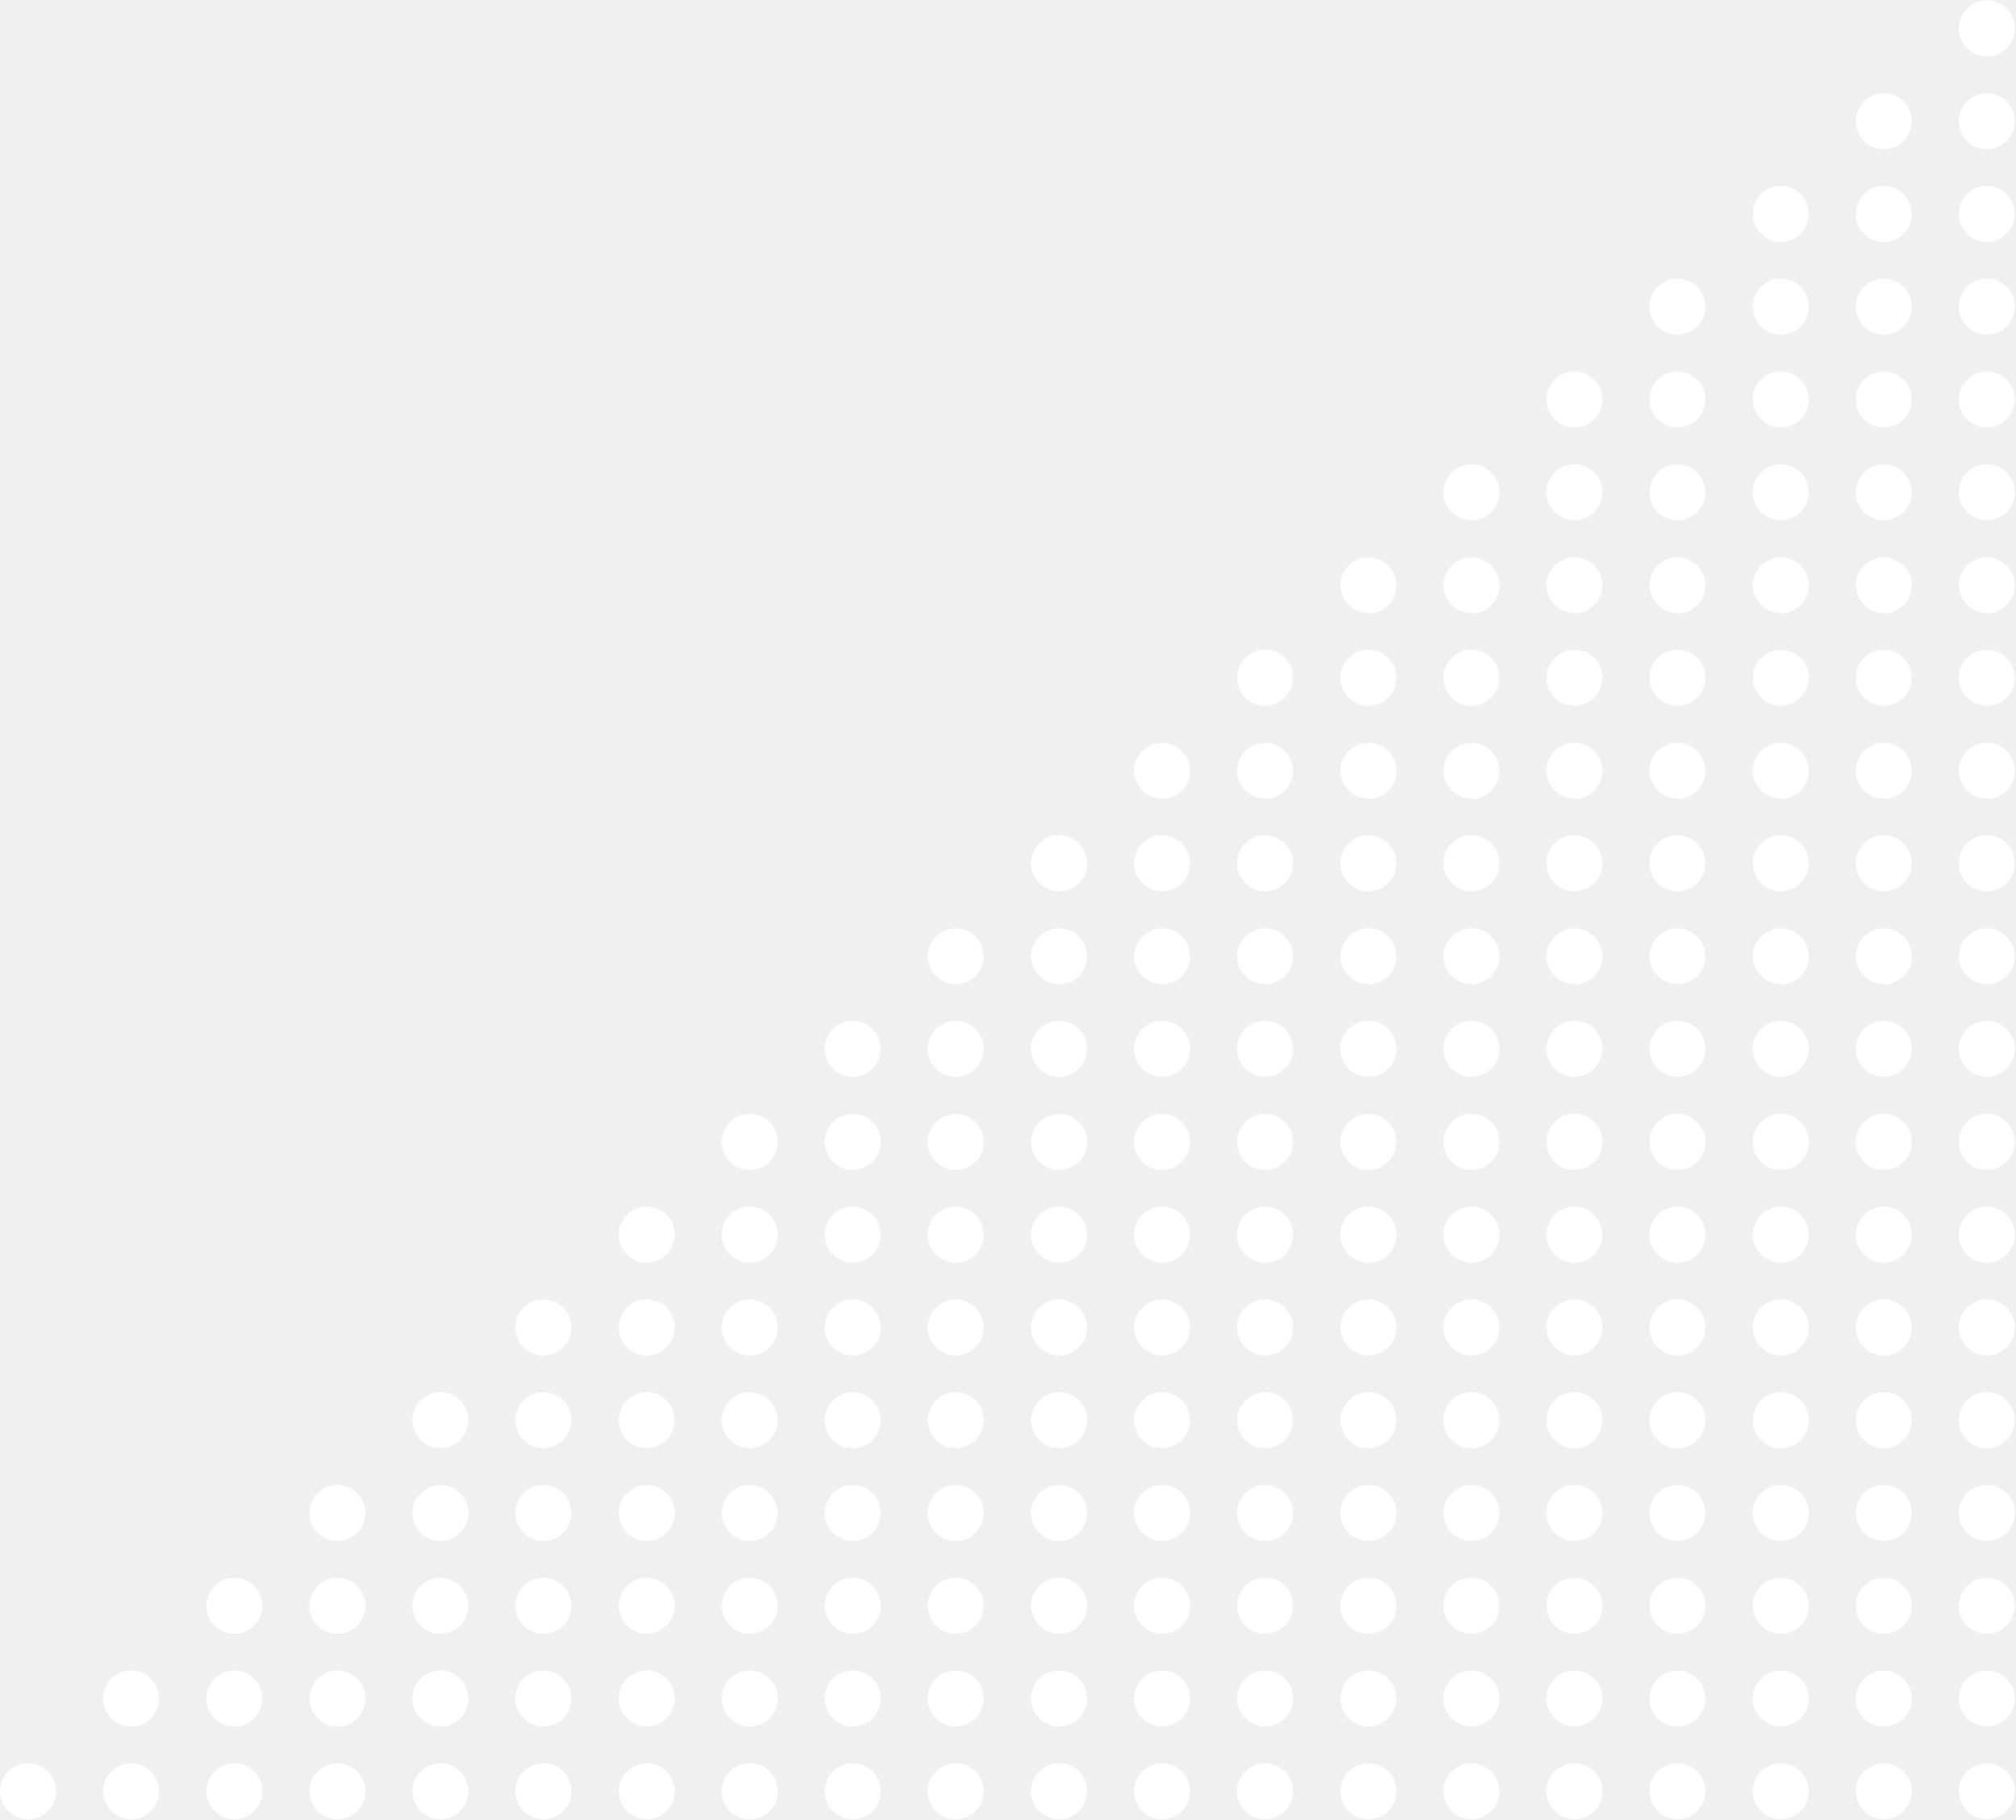
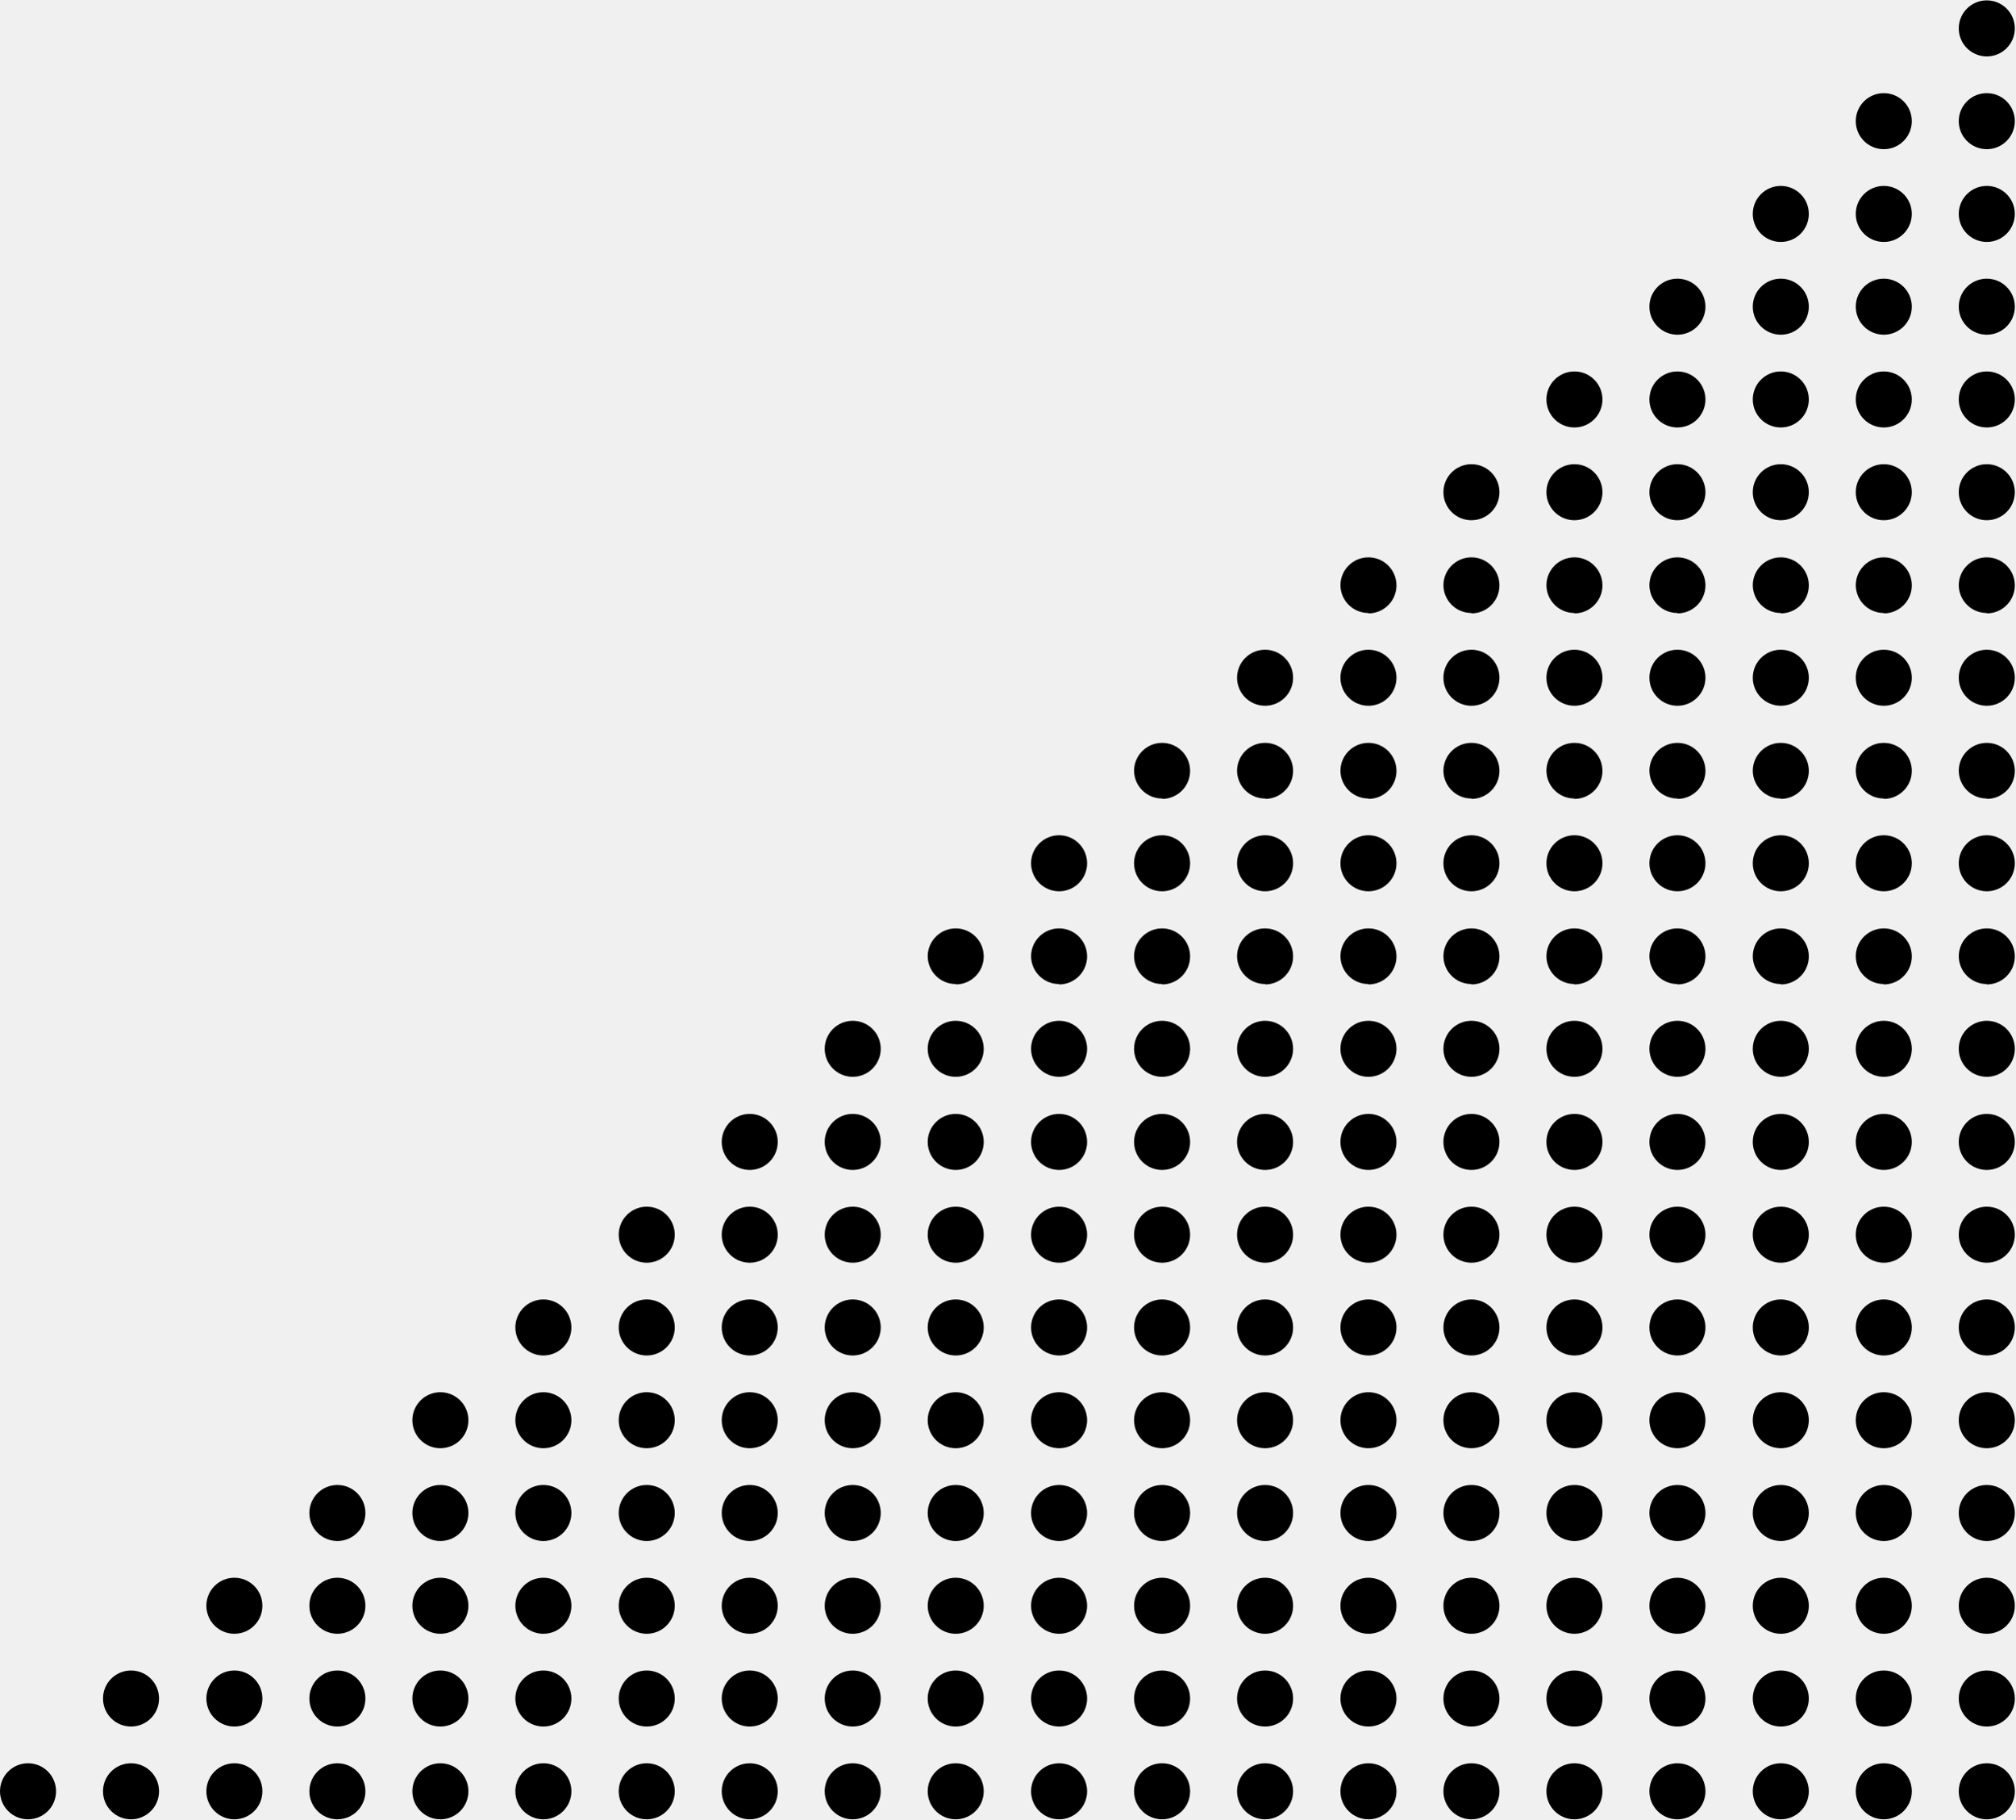
<svg xmlns="http://www.w3.org/2000/svg" aria-hidden="true" viewBox="0 0 532.2 480.5">
-   <g fill="#fff">
+   <g fill="currentColor">
    <path d="M7.4 480.5a7.4 7.4 0 1 0-7.4-7.4 7.4 7.4 0 0 0 7.4 7.4" />
    <path d="M34.7 480.5a7.4 7.4 0 1 0-7.5-7.4 7.4 7.4 0 0 0 7.5 7.4" />
    <path d="M34.7 456a7.4 7.4 0 1 0-7.5-7.4 7.4 7.4 0 0 0 7.5 7.4" />
    <path d="M61.9 480.5a7.4 7.4 0 1 0-7.4-7.4 7.4 7.4 0 0 0 7.4 7.4" />
    <path d="M61.9 456a7.4 7.4 0 1 0-7.4-7.4 7.4 7.4 0 0 0 7.4 7.4" />
    <path d="M61.9 431.5a7.4 7.4 0 1 0-7.4-7.4 7.4 7.4 0 0 0 7.4 7.4" />
    <path d="M89.1 480.5a7.4 7.4 0 1 0-7.4-7.4 7.4 7.4 0 0 0 7.4 7.4" />
    <path d="M89.1 456a7.4 7.4 0 1 0-7.4-7.4A7.4 7.4 0 0 0 89 456" />
    <path d="M89.1 431.5a7.4 7.4 0 1 0-7.4-7.4 7.4 7.4 0 0 0 7.4 7.4" />
    <path d="M89.1 407a7.4 7.4 0 1 0-7.4-7.4A7.4 7.4 0 0 0 89 407" />
    <path d="M116.3 480.5a7.4 7.4 0 1 0-7.4-7.4 7.4 7.4 0 0 0 7.4 7.4" />
    <path d="M116.3 456a7.4 7.4 0 1 0-7.4-7.4 7.4 7.4 0 0 0 7.4 7.4" />
    <path d="M116.3 431.5a7.4 7.4 0 1 0-7.4-7.4 7.4 7.4 0 0 0 7.4 7.4" />
    <path d="M116.3 407a7.4 7.4 0 1 0-7.4-7.4 7.4 7.4 0 0 0 7.4 7.4" />
    <path d="M116.3 382.5a7.4 7.4 0 1 0-7.4-7.4 7.4 7.4 0 0 0 7.4 7.4" />
    <path d="M143.6 480.5a7.4 7.4 0 1 0-7.5-7.4 7.4 7.4 0 0 0 7.5 7.4" />
    <path d="M143.6 456a7.4 7.4 0 1 0-7.5-7.4 7.4 7.4 0 0 0 7.5 7.4" />
    <path d="M143.6 431.5a7.4 7.4 0 1 0-7.5-7.4 7.4 7.4 0 0 0 7.5 7.4" />
    <path d="M143.6 407a7.4 7.4 0 1 0-7.5-7.4 7.4 7.4 0 0 0 7.5 7.4" />
    <path d="M143.6 382.5a7.4 7.4 0 1 0-7.5-7.4 7.4 7.4 0 0 0 7.5 7.4" />
    <path d="M143.6 358a7.4 7.4 0 1 0-7.5-7.4 7.4 7.4 0 0 0 7.5 7.4" />
    <path d="M170.8 480.5a7.4 7.4 0 1 0-7.4-7.4 7.4 7.4 0 0 0 7.4 7.4" />
    <path d="M170.8 456a7.4 7.4 0 1 0-7.4-7.4 7.4 7.4 0 0 0 7.4 7.4" />
    <path d="M170.8 431.5a7.4 7.4 0 1 0-7.4-7.4 7.4 7.4 0 0 0 7.4 7.4" />
    <path d="M170.8 407a7.4 7.4 0 1 0-7.4-7.4 7.4 7.4 0 0 0 7.4 7.4" />
    <path d="M170.8 382.5a7.4 7.4 0 1 0-7.4-7.4 7.4 7.4 0 0 0 7.4 7.4" />
    <path d="M170.8 358a7.4 7.4 0 1 0-7.4-7.4 7.4 7.4 0 0 0 7.4 7.4" />
    <path d="M170.8 333.5a7.4 7.4 0 1 0-7.4-7.5 7.4 7.4 0 0 0 7.4 7.5" />
    <path d="M198 480.5a7.4 7.4 0 1 0-7.4-7.4 7.4 7.4 0 0 0 7.4 7.4" />
    <path d="M198 456a7.4 7.4 0 1 0-7.4-7.4 7.4 7.4 0 0 0 7.4 7.4" />
    <path d="M198 431.5a7.4 7.4 0 1 0-7.4-7.4 7.4 7.4 0 0 0 7.4 7.4" />
    <path d="M198 407a7.4 7.4 0 1 0-7.4-7.4 7.4 7.4 0 0 0 7.4 7.4" />
    <path d="M198 382.5a7.4 7.4 0 1 0-7.4-7.4 7.4 7.4 0 0 0 7.4 7.4" />
    <path d="M198 358a7.4 7.4 0 1 0-7.4-7.4 7.4 7.4 0 0 0 7.4 7.4" />
    <path d="M198 333.5a7.4 7.4 0 1 0-7.4-7.5 7.4 7.4 0 0 0 7.4 7.5" />
    <path d="M198 309a7.4 7.4 0 1 0-7.4-7.5 7.4 7.4 0 0 0 7.4 7.5" />
    <path d="M225.2 480.5a7.4 7.4 0 1 0-7.4-7.4 7.4 7.4 0 0 0 7.4 7.4" />
    <path d="M225.2 456a7.4 7.4 0 1 0-7.4-7.4 7.4 7.4 0 0 0 7.4 7.4" />
    <path d="M225.2 431.5a7.4 7.4 0 1 0-7.4-7.4 7.4 7.4 0 0 0 7.4 7.4" />
    <path d="M225.2 407a7.4 7.4 0 1 0-7.4-7.4 7.4 7.4 0 0 0 7.4 7.4" />
    <path d="M225.2 382.5a7.4 7.4 0 1 0-7.4-7.4 7.4 7.4 0 0 0 7.4 7.4" />
    <path d="M225.2 358a7.4 7.4 0 1 0-7.4-7.4 7.4 7.4 0 0 0 7.4 7.4" />
    <path d="M225.2 333.5a7.4 7.4 0 1 0-7.4-7.5 7.4 7.4 0 0 0 7.4 7.5" />
    <path d="M225.2 309a7.4 7.4 0 1 0-7.4-7.5 7.4 7.4 0 0 0 7.4 7.5" />
    <path d="M225.2 284.4a7.4 7.4 0 1 0-7.4-7.4 7.4 7.4 0 0 0 7.4 7.4" />
    <path d="M252.5 480.5a7.4 7.4 0 1 0-7.5-7.4 7.4 7.4 0 0 0 7.5 7.4" />
    <path d="M252.5 456a7.4 7.4 0 1 0-7.5-7.4 7.4 7.4 0 0 0 7.5 7.4" />
    <path d="M252.5 431.5a7.4 7.4 0 1 0-7.5-7.4 7.4 7.4 0 0 0 7.5 7.4" />
    <path d="M252.5 407a7.4 7.4 0 1 0-7.5-7.4 7.4 7.4 0 0 0 7.5 7.4" />
    <path d="M252.5 382.5a7.4 7.4 0 1 0-7.5-7.4 7.4 7.4 0 0 0 7.5 7.4" />
    <path d="M252.5 358a7.4 7.4 0 1 0-7.5-7.4 7.4 7.4 0 0 0 7.5 7.4" />
    <path d="M252.5 333.5a7.4 7.4 0 1 0-7.5-7.5 7.4 7.4 0 0 0 7.5 7.5" />
    <path d="M252.5 309a7.4 7.4 0 1 0-7.5-7.5 7.4 7.4 0 0 0 7.5 7.5" />
    <path d="M252.5 284.4a7.4 7.4 0 1 0-7.5-7.4 7.4 7.4 0 0 0 7.5 7.4" />
    <path d="M252.5 260a7.4 7.4 0 1 0-7.5-7.5 7.4 7.4 0 0 0 7.5 7.4" />
    <path d="M279.7 480.5a7.4 7.4 0 1 0-7.4-7.4 7.4 7.4 0 0 0 7.4 7.4" />
    <path d="M279.7 456a7.4 7.4 0 1 0-7.4-7.4 7.4 7.4 0 0 0 7.4 7.4" />
    <path d="M279.7 431.5a7.4 7.4 0 1 0-7.4-7.4 7.4 7.4 0 0 0 7.4 7.4" />
    <path d="M279.7 407a7.4 7.4 0 1 0-7.4-7.4 7.4 7.4 0 0 0 7.4 7.4" />
    <path d="M279.7 382.5a7.4 7.4 0 1 0-7.4-7.4 7.4 7.4 0 0 0 7.4 7.4" />
    <path d="M279.7 358a7.4 7.4 0 1 0-7.4-7.4 7.4 7.4 0 0 0 7.4 7.4" />
    <path d="M279.7 333.5a7.4 7.4 0 1 0-7.4-7.5 7.4 7.4 0 0 0 7.4 7.5" />
    <path d="M279.7 309a7.4 7.4 0 1 0-7.4-7.5 7.4 7.4 0 0 0 7.4 7.5" />
    <path d="M279.7 284.4a7.4 7.4 0 1 0-7.4-7.4 7.4 7.4 0 0 0 7.4 7.4" />
    <path d="M279.7 260a7.4 7.4 0 1 0-7.4-7.5 7.4 7.4 0 0 0 7.4 7.4" />
    <path d="M279.7 235.4a7.4 7.4 0 1 0-7.4-7.4 7.4 7.4 0 0 0 7.4 7.4" />
    <path d="M307 480.5a7.4 7.4 0 1 0-7.5-7.4 7.4 7.4 0 0 0 7.4 7.4" />
    <path d="M307 456a7.4 7.4 0 1 0-7.5-7.4 7.4 7.4 0 0 0 7.4 7.4" />
    <path d="M307 431.5a7.4 7.4 0 1 0-7.5-7.4 7.4 7.4 0 0 0 7.4 7.4" />
    <path d="M307 407a7.4 7.4 0 1 0-7.5-7.4 7.4 7.4 0 0 0 7.4 7.4" />
    <path d="M307 382.5a7.4 7.4 0 1 0-7.5-7.4 7.4 7.4 0 0 0 7.4 7.4" />
    <path d="M307 358a7.4 7.4 0 1 0-7.5-7.4 7.4 7.4 0 0 0 7.4 7.4" />
    <path d="M307 333.5a7.4 7.4 0 1 0-7.5-7.5 7.4 7.4 0 0 0 7.4 7.5" />
    <path d="M307 309a7.4 7.4 0 1 0-7.5-7.5 7.4 7.4 0 0 0 7.4 7.5" />
    <path d="M307 284.4a7.4 7.4 0 1 0-7.5-7.4 7.4 7.4 0 0 0 7.4 7.4" />
    <path d="M307 260a7.4 7.4 0 1 0-7.5-7.5 7.4 7.4 0 0 0 7.4 7.4" />
    <path d="M307 235.4a7.4 7.4 0 1 0-7.5-7.4 7.4 7.4 0 0 0 7.4 7.4" />
    <path d="M307 211a7.4 7.4 0 1 0-7.5-7.5 7.4 7.4 0 0 0 7.4 7.4" />
    <path d="M334.2 480.5a7.4 7.4 0 1 0-7.5-7.4 7.4 7.4 0 0 0 7.5 7.4" />
    <path d="M334.2 456a7.4 7.4 0 1 0-7.5-7.4 7.4 7.4 0 0 0 7.5 7.4" />
    <path d="M334.2 431.5a7.4 7.4 0 1 0-7.5-7.4 7.4 7.4 0 0 0 7.5 7.4" />
    <path d="M334.2 407a7.4 7.4 0 1 0-7.5-7.4 7.4 7.4 0 0 0 7.5 7.4" />
    <path d="M334.2 382.5a7.4 7.4 0 1 0-7.5-7.4 7.4 7.4 0 0 0 7.5 7.4" />
    <path d="M334.2 358a7.4 7.4 0 1 0-7.5-7.4 7.4 7.4 0 0 0 7.5 7.4" />
    <path d="M334.2 333.5a7.4 7.4 0 1 0-7.5-7.5 7.4 7.4 0 0 0 7.5 7.5" />
    <path d="M334.2 309a7.4 7.4 0 1 0-7.5-7.5 7.4 7.4 0 0 0 7.5 7.5" />
    <path d="M334.2 284.4a7.4 7.4 0 1 0-7.5-7.4 7.4 7.4 0 0 0 7.5 7.4" />
    <path d="M334.2 260a7.4 7.4 0 1 0-7.5-7.5 7.4 7.4 0 0 0 7.5 7.4" />
    <path d="M334.2 235.4a7.4 7.4 0 1 0-7.5-7.4 7.4 7.4 0 0 0 7.5 7.4" />
    <path d="M334.2 211a7.4 7.4 0 1 0-7.5-7.5 7.4 7.4 0 0 0 7.5 7.4" />
    <path d="M334.2 186.4a7.4 7.4 0 1 0-7.5-7.4 7.4 7.4 0 0 0 7.5 7.4" />
    <path d="M361.4 480.5a7.4 7.4 0 1 0-7.4-7.4 7.4 7.4 0 0 0 7.4 7.4" />
    <path d="M361.4 456a7.4 7.4 0 1 0-7.4-7.4 7.4 7.4 0 0 0 7.4 7.4" />
    <path d="M361.4 431.5a7.4 7.4 0 1 0-7.4-7.4 7.4 7.4 0 0 0 7.4 7.4" />
    <path d="M361.4 407a7.4 7.4 0 1 0-7.4-7.4 7.4 7.4 0 0 0 7.4 7.4" />
    <path d="M361.4 382.5a7.4 7.4 0 1 0-7.4-7.4 7.4 7.4 0 0 0 7.4 7.4" />
    <path d="M361.4 358a7.4 7.4 0 1 0-7.4-7.4 7.4 7.4 0 0 0 7.4 7.4" />
    <path d="M361.4 333.5a7.4 7.4 0 1 0-7.4-7.5 7.4 7.4 0 0 0 7.4 7.5" />
    <path d="M361.4 309a7.4 7.4 0 1 0-7.4-7.5 7.4 7.4 0 0 0 7.4 7.5" />
    <path d="M361.4 284.4a7.4 7.4 0 1 0-7.4-7.4 7.4 7.4 0 0 0 7.4 7.4" />
    <path d="M361.4 260a7.4 7.4 0 1 0-7.4-7.5 7.4 7.4 0 0 0 7.4 7.4" />
    <path d="M361.4 235.4a7.4 7.4 0 1 0-7.4-7.4 7.4 7.4 0 0 0 7.4 7.4" />
    <path d="M361.4 211a7.4 7.4 0 1 0-7.4-7.5 7.4 7.4 0 0 0 7.4 7.4" />
    <path d="M361.4 186.4a7.4 7.4 0 1 0-7.4-7.4 7.4 7.4 0 0 0 7.4 7.4" />
    <path d="M361.4 162a7.4 7.4 0 1 0-7.4-7.5 7.4 7.4 0 0 0 7.4 7.4" />
    <path d="M388.6 480.5a7.4 7.4 0 1 0-7.4-7.4 7.4 7.4 0 0 0 7.4 7.4" />
    <path d="M388.6 456a7.4 7.4 0 1 0-7.4-7.4 7.4 7.4 0 0 0 7.4 7.4" />
    <path d="M388.6 431.5a7.4 7.4 0 1 0-7.4-7.4 7.4 7.4 0 0 0 7.4 7.4" />
    <path d="M388.6 407a7.4 7.4 0 1 0-7.4-7.4 7.4 7.4 0 0 0 7.4 7.4" />
    <path d="M388.6 382.5a7.4 7.4 0 1 0-7.4-7.4 7.4 7.4 0 0 0 7.4 7.4" />
    <path d="M388.6 358a7.4 7.4 0 1 0-7.4-7.4 7.4 7.4 0 0 0 7.4 7.4" />
    <path d="M388.6 333.5a7.4 7.4 0 1 0-7.4-7.5 7.4 7.4 0 0 0 7.4 7.5" />
    <path d="M388.6 309a7.4 7.4 0 1 0-7.4-7.5 7.4 7.4 0 0 0 7.4 7.5" />
    <path d="M388.6 284.4a7.4 7.4 0 1 0-7.4-7.4 7.4 7.4 0 0 0 7.4 7.4" />
    <path d="M388.6 260a7.4 7.4 0 1 0-7.4-7.5 7.4 7.4 0 0 0 7.4 7.4" />
    <path d="M388.6 235.4a7.4 7.4 0 1 0-7.4-7.4 7.4 7.4 0 0 0 7.4 7.4" />
    <path d="M388.6 211a7.4 7.4 0 1 0-7.4-7.5 7.4 7.4 0 0 0 7.4 7.4" />
    <path d="M388.6 186.4a7.4 7.4 0 1 0-7.4-7.4 7.4 7.4 0 0 0 7.4 7.4" />
    <path d="M388.6 162a7.4 7.4 0 1 0-7.4-7.5 7.4 7.4 0 0 0 7.4 7.4" />
    <path d="M388.6 137.4a7.4 7.4 0 1 0-7.4-7.4 7.4 7.4 0 0 0 7.4 7.4" />
    <path d="M415.8 480.5a7.4 7.4 0 1 0-7.4-7.4 7.4 7.4 0 0 0 7.4 7.4" />
    <path d="M415.8 456a7.4 7.4 0 1 0-7.4-7.4 7.4 7.4 0 0 0 7.4 7.4" />
    <path d="M415.8 431.5a7.4 7.4 0 1 0-7.4-7.4 7.4 7.4 0 0 0 7.4 7.4" />
    <path d="M415.8 407a7.4 7.4 0 1 0-7.4-7.4 7.4 7.4 0 0 0 7.4 7.4" />
    <path d="M415.8 382.5a7.4 7.4 0 1 0-7.4-7.4 7.4 7.4 0 0 0 7.4 7.4" />
    <path d="M415.8 358a7.4 7.4 0 1 0-7.4-7.4 7.4 7.4 0 0 0 7.4 7.4" />
    <path d="M415.8 333.5a7.4 7.4 0 1 0-7.4-7.5 7.4 7.4 0 0 0 7.4 7.5" />
    <path d="M415.8 309a7.4 7.4 0 1 0-7.4-7.5 7.4 7.4 0 0 0 7.4 7.5" />
    <path d="M415.8 284.4a7.4 7.4 0 1 0-7.4-7.4 7.4 7.4 0 0 0 7.4 7.4" />
    <path d="M415.8 260a7.4 7.4 0 1 0-7.4-7.5 7.4 7.4 0 0 0 7.4 7.4" />
    <path d="M415.8 235.4a7.4 7.4 0 1 0-7.4-7.4 7.4 7.4 0 0 0 7.4 7.4" />
    <path d="M415.8 211a7.4 7.4 0 1 0-7.4-7.5 7.4 7.4 0 0 0 7.4 7.4" />
    <path d="M415.8 186.4a7.4 7.4 0 1 0-7.4-7.4 7.4 7.4 0 0 0 7.4 7.4" />
    <path d="M415.8 162a7.4 7.4 0 1 0-7.4-7.5 7.4 7.4 0 0 0 7.4 7.4" />
    <path d="M415.8 137.4a7.4 7.4 0 1 0-7.4-7.4 7.4 7.4 0 0 0 7.4 7.4" />
    <path d="M415.8 112.9a7.4 7.4 0 1 0-7.4-7.4 7.4 7.4 0 0 0 7.4 7.4" />
    <path d="M443 480.5a7.4 7.4 0 1 0-7.4-7.4 7.4 7.4 0 0 0 7.5 7.4" />
    <path d="M443 456a7.4 7.4 0 1 0-7.4-7.4 7.4 7.4 0 0 0 7.5 7.4" />
    <path d="M443 431.5a7.4 7.4 0 1 0-7.4-7.4 7.4 7.4 0 0 0 7.5 7.4" />
    <path d="M443 407a7.4 7.4 0 1 0-7.4-7.4 7.4 7.4 0 0 0 7.5 7.4" />
    <path d="M443 382.5a7.4 7.4 0 1 0-7.4-7.4 7.4 7.4 0 0 0 7.5 7.4" />
    <path d="M443 358a7.4 7.4 0 1 0-7.4-7.4 7.4 7.4 0 0 0 7.5 7.4" />
    <path d="M443 333.5a7.4 7.4 0 1 0-7.4-7.5 7.4 7.4 0 0 0 7.5 7.5" />
    <path d="M443 309a7.4 7.4 0 1 0-7.4-7.5 7.4 7.4 0 0 0 7.5 7.5" />
    <path d="M443 284.4a7.4 7.4 0 1 0-7.4-7.4 7.4 7.4 0 0 0 7.5 7.4" />
    <path d="M443 260a7.4 7.4 0 1 0-7.4-7.5 7.4 7.4 0 0 0 7.5 7.4" />
    <path d="M443 235.4a7.4 7.4 0 1 0-7.4-7.4 7.4 7.4 0 0 0 7.5 7.4" />
    <path d="M443 211a7.4 7.4 0 1 0-7.4-7.5 7.4 7.4 0 0 0 7.5 7.4" />
    <path d="M443 186.4a7.4 7.4 0 1 0-7.4-7.4 7.4 7.4 0 0 0 7.5 7.4" />
    <path d="M443 162a7.4 7.4 0 1 0-7.4-7.5 7.4 7.4 0 0 0 7.5 7.4" />
    <path d="M443 137.4a7.4 7.4 0 1 0-7.4-7.4 7.4 7.4 0 0 0 7.5 7.4" />
    <path d="M443 112.9a7.4 7.4 0 1 0-7.4-7.4 7.4 7.4 0 0 0 7.5 7.4" />
    <path d="M443 88.4a7.4 7.4 0 1 0-7.4-7.4 7.4 7.4 0 0 0 7.5 7.4" />
    <path d="M470.3 480.5a7.4 7.4 0 1 0-7.4-7.4 7.4 7.4 0 0 0 7.4 7.4" />
    <path d="M470.3 456a7.4 7.4 0 1 0-7.4-7.4 7.4 7.4 0 0 0 7.4 7.4" />
    <path d="M470.3 431.5a7.4 7.4 0 1 0-7.4-7.4 7.4 7.4 0 0 0 7.4 7.4" />
    <path d="M470.3 407a7.4 7.4 0 1 0-7.4-7.4 7.4 7.4 0 0 0 7.4 7.4" />
    <path d="M470.3 382.5a7.4 7.4 0 1 0-7.4-7.4 7.4 7.4 0 0 0 7.4 7.4" />
    <path d="M470.3 358a7.4 7.4 0 1 0-7.4-7.4 7.4 7.4 0 0 0 7.4 7.4" />
    <path d="M470.3 333.5a7.4 7.4 0 1 0-7.4-7.5 7.4 7.4 0 0 0 7.4 7.5" />
    <path d="M470.3 309a7.4 7.4 0 1 0-7.4-7.5 7.4 7.4 0 0 0 7.4 7.5" />
    <path d="M470.3 284.4a7.4 7.4 0 1 0-7.4-7.4 7.4 7.4 0 0 0 7.4 7.4" />
    <path d="M470.3 260a7.4 7.4 0 1 0-7.4-7.5 7.4 7.4 0 0 0 7.4 7.4" />
    <path d="M470.3 235.4a7.4 7.4 0 1 0-7.4-7.4 7.4 7.4 0 0 0 7.4 7.4" />
    <path d="M470.3 211a7.4 7.4 0 1 0-7.4-7.5 7.4 7.4 0 0 0 7.4 7.4" />
    <path d="M470.3 186.4a7.4 7.4 0 1 0-7.4-7.4 7.4 7.4 0 0 0 7.4 7.4" />
    <path d="M470.3 162a7.4 7.4 0 1 0-7.4-7.5 7.4 7.4 0 0 0 7.4 7.4" />
    <path d="M470.3 137.4a7.4 7.4 0 1 0-7.4-7.4 7.4 7.4 0 0 0 7.4 7.4" />
    <path d="M470.3 112.9a7.4 7.4 0 1 0-7.4-7.4 7.4 7.4 0 0 0 7.4 7.4" />
    <path d="M470.3 88.4a7.4 7.4 0 1 0-7.4-7.4 7.4 7.4 0 0 0 7.4 7.4" />
    <path d="M470.3 63.9a7.4 7.4 0 1 0-7.4-7.5 7.4 7.4 0 0 0 7.4 7.5" />
    <path d="M497.5 480.5a7.4 7.4 0 1 0-7.4-7.4 7.4 7.4 0 0 0 7.4 7.4" />
    <path d="M497.5 456a7.4 7.4 0 1 0-7.4-7.4 7.4 7.4 0 0 0 7.4 7.4" />
    <path d="M497.5 431.5a7.4 7.4 0 1 0-7.4-7.4 7.4 7.4 0 0 0 7.4 7.4" />
    <path d="M497.5 407a7.4 7.4 0 1 0-7.4-7.4 7.4 7.4 0 0 0 7.4 7.4" />
    <path d="M497.5 382.5a7.4 7.4 0 1 0-7.4-7.4 7.4 7.4 0 0 0 7.4 7.4" />
    <path d="M497.5 358a7.4 7.4 0 1 0-7.4-7.4 7.4 7.4 0 0 0 7.4 7.4" />
    <path d="M497.5 333.5a7.4 7.4 0 1 0-7.4-7.5 7.4 7.4 0 0 0 7.4 7.5" />
    <path d="M497.5 309a7.4 7.4 0 1 0-7.4-7.5 7.4 7.4 0 0 0 7.4 7.5" />
    <path d="M497.5 284.4a7.4 7.4 0 1 0-7.4-7.4 7.4 7.4 0 0 0 7.4 7.4" />
    <path d="M497.5 260a7.4 7.4 0 1 0-7.4-7.5 7.4 7.4 0 0 0 7.4 7.4" />
    <path d="M497.5 235.4a7.4 7.4 0 1 0-7.4-7.4 7.4 7.4 0 0 0 7.4 7.4" />
    <path d="M497.5 211a7.4 7.4 0 1 0-7.4-7.5 7.4 7.4 0 0 0 7.4 7.4" />
    <path d="M497.5 186.4a7.4 7.4 0 1 0-7.4-7.4 7.4 7.4 0 0 0 7.4 7.4" />
    <path d="M497.5 162a7.4 7.4 0 1 0-7.4-7.5 7.4 7.4 0 0 0 7.4 7.4" />
    <path d="M497.5 137.4a7.4 7.4 0 1 0-7.4-7.4 7.4 7.4 0 0 0 7.4 7.4" />
    <path d="M497.5 112.9a7.4 7.4 0 1 0-7.4-7.4 7.4 7.4 0 0 0 7.4 7.4" />
    <path d="M497.5 88.4a7.4 7.4 0 1 0-7.4-7.4 7.4 7.4 0 0 0 7.4 7.4" />
    <path d="M497.5 63.9a7.4 7.4 0 1 0-7.4-7.5 7.4 7.4 0 0 0 7.4 7.5" />
    <path d="M497.5 39.4a7.4 7.4 0 1 0-7.4-7.5 7.4 7.4 0 0 0 7.4 7.5" />
    <path d="M524.7 480.5a7.4 7.4 0 1 0-7.4-7.4 7.4 7.4 0 0 0 7.4 7.4" />
    <path d="M524.7 456a7.4 7.4 0 1 0-7.4-7.4 7.4 7.4 0 0 0 7.4 7.4" />
    <path d="M524.7 431.5a7.4 7.4 0 1 0-7.4-7.4 7.4 7.4 0 0 0 7.4 7.4" />
    <path d="M524.7 407a7.4 7.4 0 1 0-7.4-7.4 7.4 7.4 0 0 0 7.4 7.4" />
    <path d="M524.7 382.5a7.4 7.4 0 1 0-7.4-7.4 7.4 7.4 0 0 0 7.4 7.4" />
    <path d="M524.7 358a7.4 7.4 0 1 0-7.4-7.4 7.4 7.4 0 0 0 7.4 7.4" />
    <path d="M524.7 333.5a7.4 7.4 0 1 0-7.4-7.5 7.4 7.4 0 0 0 7.4 7.5" />
    <path d="M524.7 309a7.4 7.4 0 1 0-7.4-7.5 7.4 7.4 0 0 0 7.4 7.5" />
    <path d="M524.7 284.4a7.4 7.4 0 1 0-7.4-7.4 7.4 7.4 0 0 0 7.4 7.4" />
    <path d="M524.7 260a7.4 7.4 0 1 0-7.4-7.5 7.4 7.4 0 0 0 7.4 7.4" />
    <path d="M524.7 235.4a7.4 7.4 0 1 0-7.4-7.4 7.4 7.4 0 0 0 7.4 7.4" />
    <path d="M524.7 211a7.4 7.4 0 1 0-7.4-7.5 7.4 7.4 0 0 0 7.4 7.4" />
    <path d="M524.7 186.4a7.4 7.4 0 1 0-7.4-7.4 7.4 7.4 0 0 0 7.4 7.4" />
    <path d="M524.7 162a7.4 7.4 0 1 0-7.4-7.5 7.4 7.4 0 0 0 7.4 7.4" />
    <path d="M524.7 137.4a7.4 7.4 0 1 0-7.4-7.4 7.4 7.4 0 0 0 7.4 7.4" />
    <path d="M524.7 112.9a7.4 7.4 0 1 0-7.4-7.4 7.4 7.4 0 0 0 7.4 7.4" />
    <path d="M524.7 88.4a7.4 7.4 0 1 0-7.4-7.4 7.4 7.4 0 0 0 7.4 7.4" />
    <path d="M524.7 63.9a7.4 7.4 0 1 0-7.4-7.5 7.4 7.4 0 0 0 7.4 7.5" />
    <path d="M524.7 39.4a7.4 7.4 0 1 0-7.4-7.5 7.4 7.4 0 0 0 7.4 7.5" />
    <path d="M524.7 14.9a7.4 7.4 0 1 0-7.4-7.5 7.4 7.4 0 0 0 7.4 7.5" />
  </g>
</svg>
